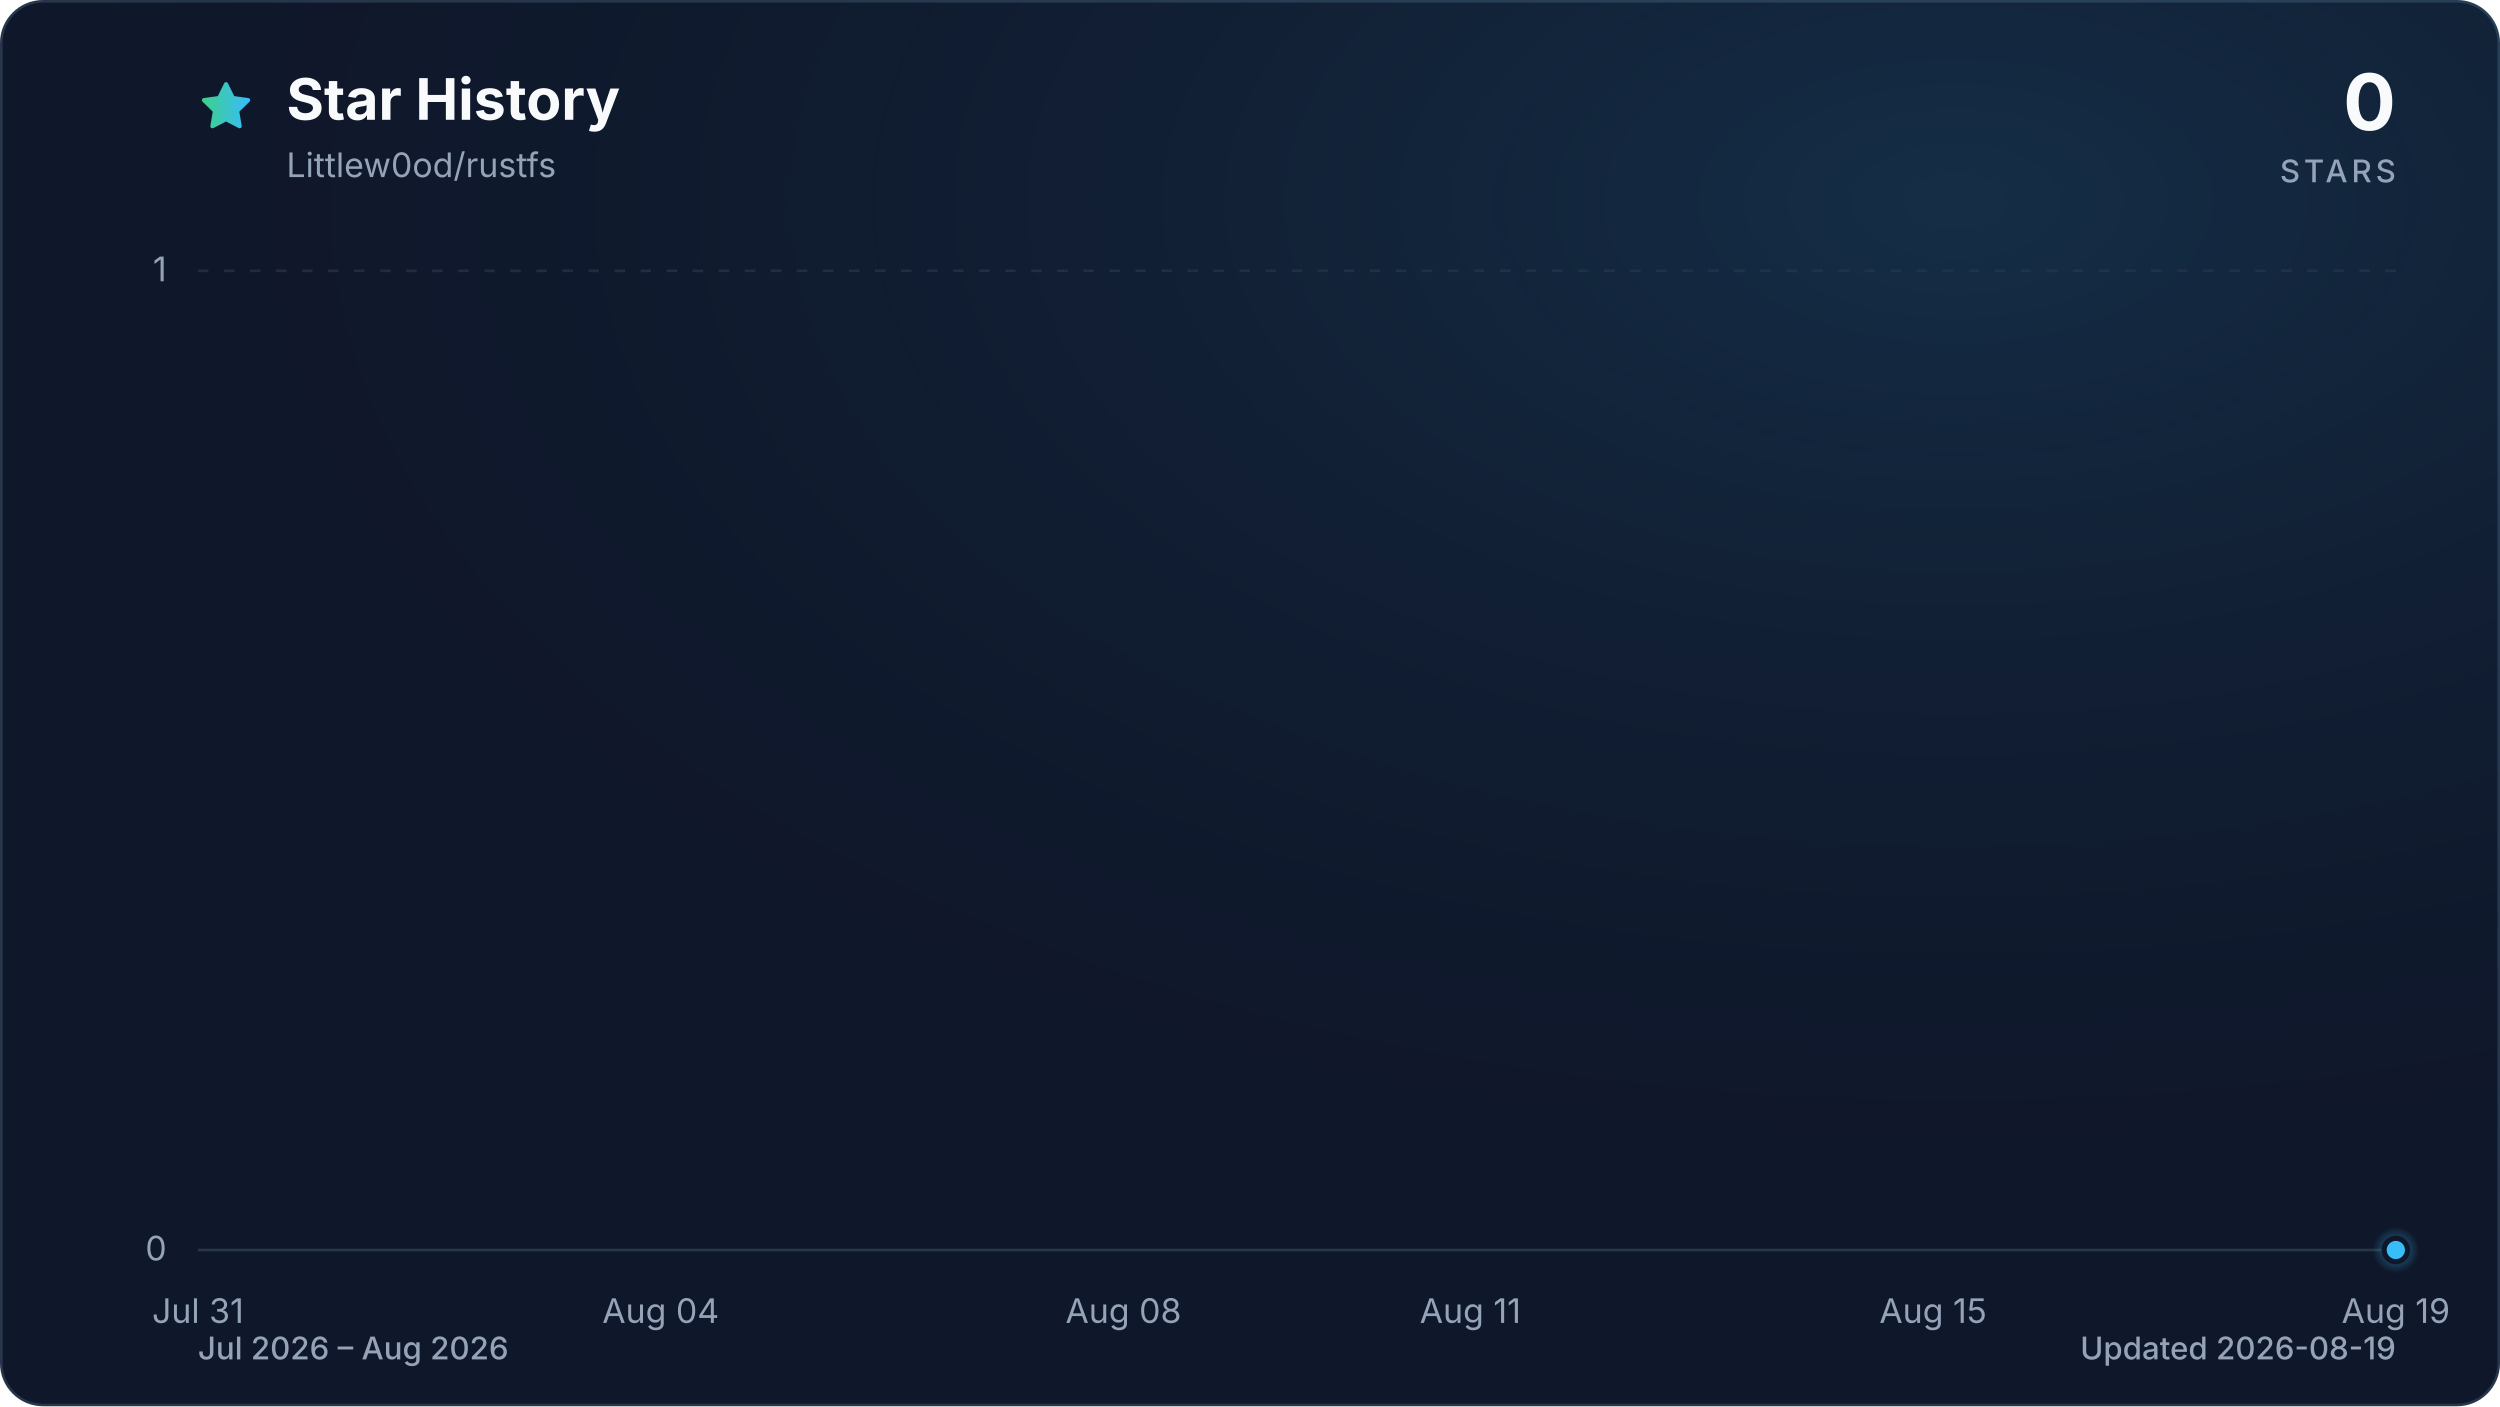
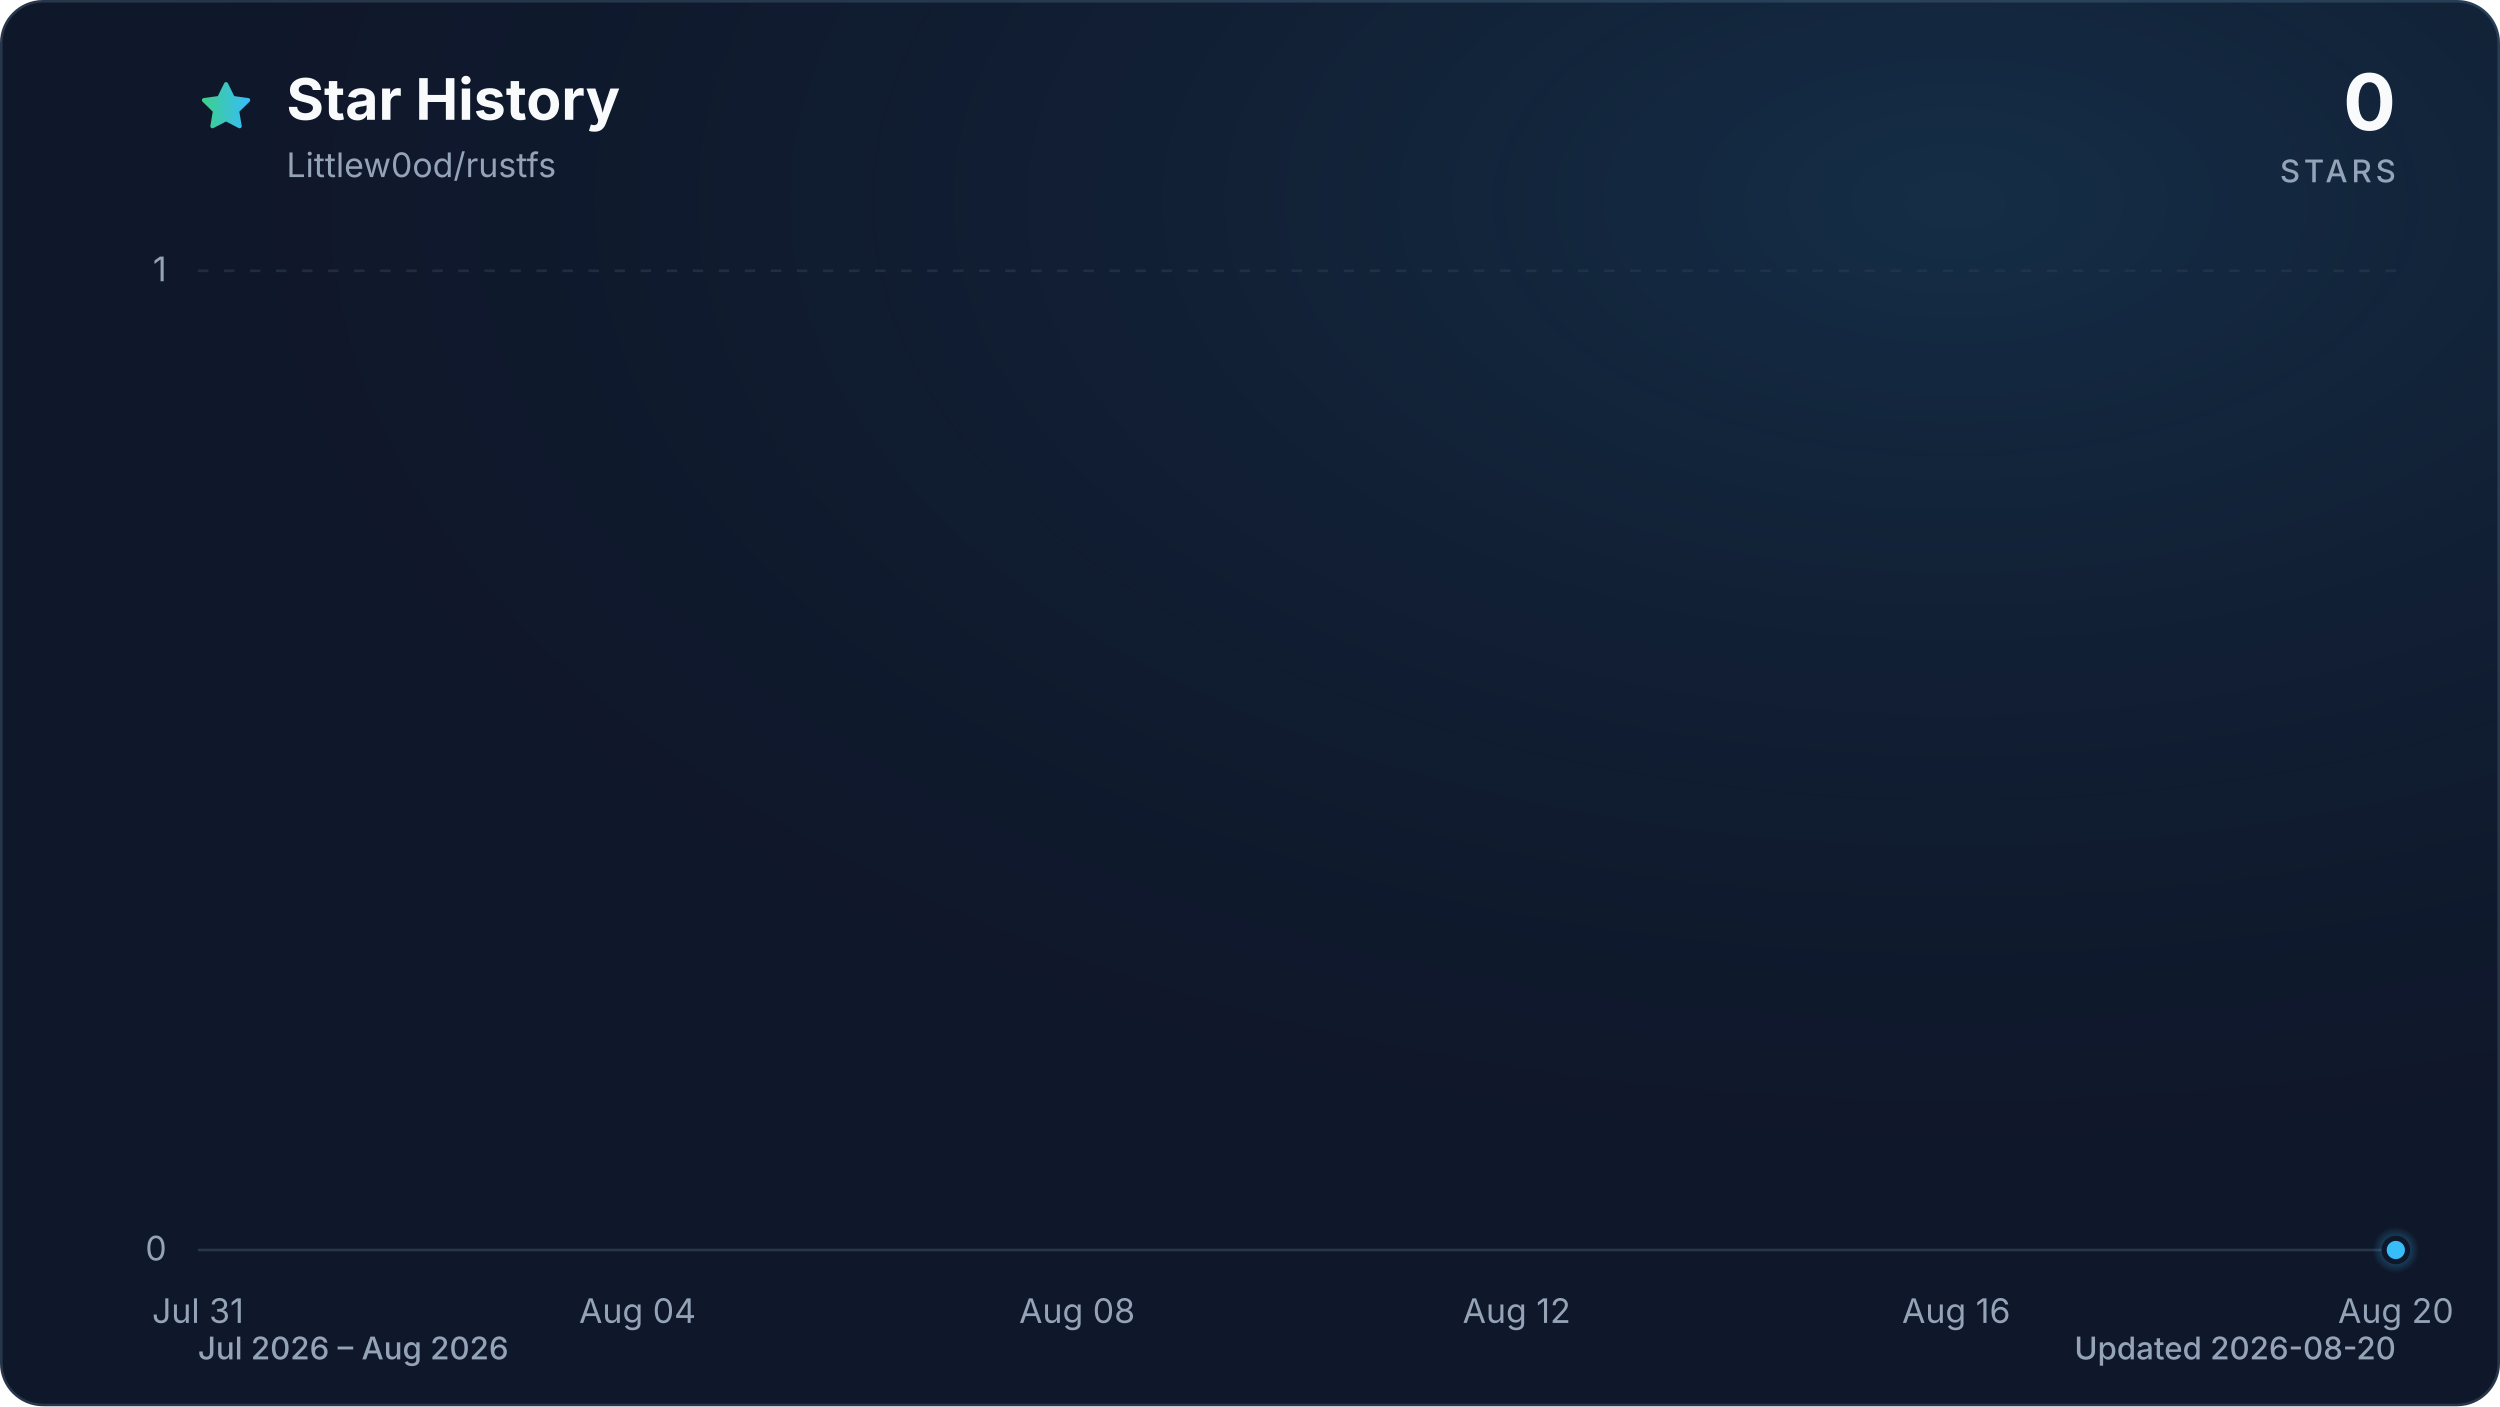
<svg xmlns="http://www.w3.org/2000/svg" viewBox="0 0 960 540" role="img" aria-labelledby="title description" data-style="gradient" data-variant="glow" data-animated="true">
  <defs>
    <linearGradient id="trend" x1="0" y1="0" x2="1" y2="0">
      <stop offset="0%" stop-color="#3ecf8e" />
      <stop offset="100%" stop-color="#38bdf8" />
    </linearGradient>
    <linearGradient id="area" x1="0" y1="0" x2="0" y2="1">
      <stop offset="0%" stop-color="#3ecf8e" stop-opacity="0.30" />
      <stop offset="55%" stop-color="#38bdf8" stop-opacity="0.10" />
      <stop offset="100%" stop-color="#38bdf8" stop-opacity="0.01" />
    </linearGradient>
    <radialGradient id="marker-halo" cx="50%" cy="50%" r="50%">
      <stop offset="0%" stop-color="#38bdf8" stop-opacity="0.55" />
      <stop offset="100%" stop-color="#38bdf8" stop-opacity="0" />
    </radialGradient>
    <radialGradient id="surface-glow" cx="78%" cy="14%" r="80%">
      <stop offset="0%" stop-color="#38bdf8" stop-opacity="0.14" />
      <stop offset="100%" stop-color="#0f172a" stop-opacity="0" />
    </radialGradient>
    <filter id="trend-glow" x="-20%" y="-20%" width="140%" height="140%">
      <feGaussianBlur stdDeviation="7" />
    </filter>
  </defs>
  <style>
.trend-enter{transform-box:fill-box;transform-origin:center;animation:trend-enter 520ms cubic-bezier(0.16,1,0.3,1)}
.marker-enter{transform-box:fill-box;transform-origin:center;animation:marker-enter 320ms cubic-bezier(0.16,1,0.3,1) 200ms both}
.marker-pulse{transform-box:fill-box;transform-origin:center;animation:marker-pulse 2.6s ease-out infinite}
@keyframes trend-enter{from{opacity:.35;transform:translateY(10px)}to{opacity:1;transform:translateY(0)}}
@keyframes marker-enter{from{opacity:0;transform:scale(.4)}to{opacity:1;transform:scale(1)}}
@keyframes marker-pulse{0%{opacity:.5;transform:scale(.7)}70%,100%{opacity:0;transform:scale(2.1)}}
@media (prefers-reduced-motion:reduce){.trend-enter,.marker-enter,.marker-pulse{animation:none!important}}
@media (prefers-reduced-motion:reduce){.marker-pulse{opacity:0}}
</style>
  <rect x="0.5" y="0.5" width="959" height="539" fill="#0f172a" stroke="#27364a" stroke-width="1" rx="16" />
  <rect width="960" height="540" fill="url(#surface-glow)" rx="16" />
  <path d="M12 2.6l2.9 5.9 6.5.9-4.7 4.6 1.1 6.5-5.8-3-5.8 3 1.1-6.5-4.7-4.6 6.5-.9L12 2.6Z" transform="translate(76 30) scale(.9)" fill="url(#trend)" stroke="url(#trend)" stroke-width="1.8" stroke-linejoin="round" aria-hidden="true" />
  <text x="110" y="46" fill="#f8fafc" font-family="ui-sans-serif, system-ui, -apple-system, BlinkMacSystemFont, 'Segoe UI', sans-serif" font-size="22" font-weight="700">Star History</text>
  <text x="110" y="68" fill="#94a3b8" font-family="ui-sans-serif, system-ui, -apple-system, BlinkMacSystemFont, 'Segoe UI', sans-serif" font-size="13">Littlew0od/rustfs</text>
  <text x="920" y="50" fill="#f8fafc" font-family="ui-sans-serif, system-ui, -apple-system, BlinkMacSystemFont, 'Segoe UI', sans-serif" font-size="30" font-weight="700" text-anchor="end">0</text>
  <text x="920" y="70" fill="#94a3b8" font-family="ui-sans-serif, system-ui, -apple-system, BlinkMacSystemFont, 'Segoe UI', sans-serif" font-size="12" font-weight="500" letter-spacing="1.5" text-anchor="end">STARS</text>
  <line x1="76" y1="480.0" x2="920" y2="480.0" stroke="#27364a" stroke-width="1" stroke-dasharray="0" opacity="1" />
  <text x="64" y="484.0" fill="#94a3b8" font-family="ui-sans-serif, system-ui, -apple-system, BlinkMacSystemFont, 'Segoe UI', sans-serif" font-size="13" text-anchor="end">0</text>
  <line x1="76" y1="104.0" x2="920" y2="104.0" stroke="#27364a" stroke-width="1" stroke-dasharray="4 6" opacity="0.7" />
  <text x="64" y="108.0" fill="#94a3b8" font-family="ui-sans-serif, system-ui, -apple-system, BlinkMacSystemFont, 'Segoe UI', sans-serif" font-size="13" text-anchor="end">1</text>
  <text x="76.0" y="508" fill="#94a3b8" font-family="ui-sans-serif, system-ui, -apple-system, BlinkMacSystemFont, 'Segoe UI', sans-serif" font-size="13" text-anchor="middle">Jul 31</text>
-   <text x="253.7" y="508" fill="#94a3b8" font-family="ui-sans-serif, system-ui, -apple-system, BlinkMacSystemFont, 'Segoe UI', sans-serif" font-size="13" text-anchor="middle">Aug 04</text>
-   <text x="431.4" y="508" fill="#94a3b8" font-family="ui-sans-serif, system-ui, -apple-system, BlinkMacSystemFont, 'Segoe UI', sans-serif" font-size="13" text-anchor="middle">Aug 08</text>
-   <text x="564.6" y="508" fill="#94a3b8" font-family="ui-sans-serif, system-ui, -apple-system, BlinkMacSystemFont, 'Segoe UI', sans-serif" font-size="13" text-anchor="middle">Aug 11</text>
-   <text x="742.3" y="508" fill="#94a3b8" font-family="ui-sans-serif, system-ui, -apple-system, BlinkMacSystemFont, 'Segoe UI', sans-serif" font-size="13" text-anchor="middle">Aug 15</text>
-   <text x="920.0" y="508" fill="#94a3b8" font-family="ui-sans-serif, system-ui, -apple-system, BlinkMacSystemFont, 'Segoe UI', sans-serif" font-size="13" text-anchor="middle">Aug 19</text>
+   <text x="244.8" y="508" fill="#94a3b8" font-family="ui-sans-serif, system-ui, -apple-system, BlinkMacSystemFont, 'Segoe UI', sans-serif" font-size="13" text-anchor="middle">Aug 04</text>
+   <text x="413.6" y="508" fill="#94a3b8" font-family="ui-sans-serif, system-ui, -apple-system, BlinkMacSystemFont, 'Segoe UI', sans-serif" font-size="13" text-anchor="middle">Aug 08</text>
+   <text x="582.4" y="508" fill="#94a3b8" font-family="ui-sans-serif, system-ui, -apple-system, BlinkMacSystemFont, 'Segoe UI', sans-serif" font-size="13" text-anchor="middle">Aug 12</text>
+   <text x="751.2" y="508" fill="#94a3b8" font-family="ui-sans-serif, system-ui, -apple-system, BlinkMacSystemFont, 'Segoe UI', sans-serif" font-size="13" text-anchor="middle">Aug 16</text>
+   <text x="920.0" y="508" fill="#94a3b8" font-family="ui-sans-serif, system-ui, -apple-system, BlinkMacSystemFont, 'Segoe UI', sans-serif" font-size="13" text-anchor="middle">Aug 20</text>
  <g class="trend-enter">
-     <path d="M 76.0 480.0 C 90.8 480.0, 105.6 480.0, 120.4 480.0 C 135.2 480.0, 150.0 480.0, 164.8 480.0 C 179.6 480.0, 194.5 480.0, 209.3 480.0 C 224.1 480.0, 238.9 480.0, 253.7 480.0 C 268.5 480.0, 283.3 480.0, 298.1 480.0 C 312.9 480.0, 327.7 480.0, 342.5 480.0 C 357.3 480.0, 372.1 480.0, 386.9 480.0 C 401.8 480.0, 416.6 480.0, 431.4 480.0 C 446.2 480.0, 461.0 480.0, 475.8 480.0 C 490.6 480.0, 505.4 480.0, 520.2 480.0 C 535.0 480.0, 549.8 480.0, 564.6 480.0 C 579.4 480.0, 594.2 480.0, 609.1 480.0 C 623.9 480.0, 638.7 480.0, 653.5 480.0 C 668.3 480.0, 683.1 480.0, 697.9 480.0 C 712.7 480.0, 727.5 480.0, 742.3 480.0 C 757.1 480.0, 771.9 480.0, 786.7 480.0 C 801.5 480.0, 816.4 480.0, 831.2 480.0 C 846.0 480.0, 860.8 480.0, 875.6 480.0 C 890.4 480.0, 905.2 480.0, 920.0 480.0 L 920.0 480.0 L 76.0 480.0 Z" fill="url(#area)" />
-     <path d="M 76.0 480.0 C 90.8 480.0, 105.6 480.0, 120.4 480.0 C 135.2 480.0, 150.0 480.0, 164.8 480.0 C 179.6 480.0, 194.5 480.0, 209.3 480.0 C 224.1 480.0, 238.9 480.0, 253.7 480.0 C 268.5 480.0, 283.3 480.0, 298.1 480.0 C 312.9 480.0, 327.7 480.0, 342.5 480.0 C 357.3 480.0, 372.1 480.0, 386.9 480.0 C 401.8 480.0, 416.6 480.0, 431.4 480.0 C 446.2 480.0, 461.0 480.0, 475.8 480.0 C 490.6 480.0, 505.4 480.0, 520.2 480.0 C 535.0 480.0, 549.8 480.0, 564.6 480.0 C 579.4 480.0, 594.2 480.0, 609.1 480.0 C 623.9 480.0, 638.7 480.0, 653.5 480.0 C 668.3 480.0, 683.1 480.0, 697.9 480.0 C 712.7 480.0, 727.5 480.0, 742.3 480.0 C 757.1 480.0, 771.9 480.0, 786.7 480.0 C 801.5 480.0, 816.4 480.0, 831.2 480.0 C 846.0 480.0, 860.8 480.0, 875.6 480.0 C 890.4 480.0, 905.2 480.0, 920.0 480.0" fill="none" stroke="url(#trend)" stroke-width="12" stroke-linecap="round" stroke-linejoin="round" opacity="0.16" filter="url(#trend-glow)" />
-     <path d="M 76.0 480.0 C 90.8 480.0, 105.6 480.0, 120.4 480.0 C 135.2 480.0, 150.0 480.0, 164.8 480.0 C 179.6 480.0, 194.5 480.0, 209.3 480.0 C 224.1 480.0, 238.9 480.0, 253.7 480.0 C 268.5 480.0, 283.3 480.0, 298.1 480.0 C 312.9 480.0, 327.7 480.0, 342.5 480.0 C 357.3 480.0, 372.1 480.0, 386.9 480.0 C 401.8 480.0, 416.6 480.0, 431.4 480.0 C 446.2 480.0, 461.0 480.0, 475.8 480.0 C 490.6 480.0, 505.4 480.0, 520.2 480.0 C 535.0 480.0, 549.8 480.0, 564.6 480.0 C 579.4 480.0, 594.2 480.0, 609.1 480.0 C 623.9 480.0, 638.7 480.0, 653.5 480.0 C 668.3 480.0, 683.1 480.0, 697.9 480.0 C 712.7 480.0, 727.5 480.0, 742.3 480.0 C 757.1 480.0, 771.9 480.0, 786.7 480.0 C 801.5 480.0, 816.4 480.0, 831.2 480.0 C 846.0 480.0, 860.8 480.0, 875.6 480.0 C 890.4 480.0, 905.2 480.0, 920.0 480.0" fill="none" stroke="url(#trend)" stroke-width="3" stroke-linecap="round" stroke-linejoin="round" />
+     <path d="M 76.0 480.0 C 90.1 480.0, 104.1 480.0, 118.2 480.0 C 132.3 480.0, 146.3 480.0, 160.4 480.0 C 174.5 480.0, 188.5 480.0, 202.6 480.0 C 216.7 480.0, 230.7 480.0, 244.8 480.0 C 258.9 480.0, 272.9 480.0, 287.0 480.0 C 301.1 480.0, 315.1 480.0, 329.2 480.0 C 343.3 480.0, 357.3 480.0, 371.4 480.0 C 385.5 480.0, 399.5 480.0, 413.6 480.0 C 427.7 480.0, 441.7 480.0, 455.8 480.0 C 469.9 480.0, 483.9 480.0, 498.0 480.0 C 512.1 480.0, 526.1 480.0, 540.2 480.0 C 554.3 480.0, 568.3 480.0, 582.4 480.0 C 596.5 480.0, 610.5 480.0, 624.6 480.0 C 638.7 480.0, 652.7 480.0, 666.8 480.0 C 680.9 480.0, 694.9 480.0, 709.0 480.0 C 723.1 480.0, 737.1 480.0, 751.2 480.0 C 765.3 480.0, 779.3 480.0, 793.4 480.0 C 807.5 480.0, 821.5 480.0, 835.6 480.0 C 849.7 480.0, 863.7 480.0, 877.8 480.0 C 891.9 480.0, 905.9 480.0, 920.0 480.0 L 920.0 480.0 L 76.0 480.0 Z" fill="url(#area)" />
+     <path d="M 76.0 480.0 C 90.1 480.0, 104.1 480.0, 118.2 480.0 C 132.3 480.0, 146.3 480.0, 160.4 480.0 C 174.5 480.0, 188.5 480.0, 202.6 480.0 C 216.7 480.0, 230.7 480.0, 244.8 480.0 C 258.9 480.0, 272.9 480.0, 287.0 480.0 C 301.1 480.0, 315.1 480.0, 329.2 480.0 C 343.3 480.0, 357.3 480.0, 371.4 480.0 C 385.5 480.0, 399.5 480.0, 413.6 480.0 C 427.7 480.0, 441.7 480.0, 455.8 480.0 C 469.9 480.0, 483.9 480.0, 498.0 480.0 C 512.1 480.0, 526.1 480.0, 540.2 480.0 C 554.3 480.0, 568.3 480.0, 582.4 480.0 C 596.5 480.0, 610.5 480.0, 624.6 480.0 C 638.7 480.0, 652.7 480.0, 666.8 480.0 C 680.9 480.0, 694.9 480.0, 709.0 480.0 C 723.1 480.0, 737.1 480.0, 751.2 480.0 C 765.3 480.0, 779.3 480.0, 793.4 480.0 C 807.5 480.0, 821.5 480.0, 835.6 480.0 C 849.7 480.0, 863.7 480.0, 877.8 480.0 C 891.9 480.0, 905.9 480.0, 920.0 480.0" fill="none" stroke="url(#trend)" stroke-width="12" stroke-linecap="round" stroke-linejoin="round" opacity="0.16" filter="url(#trend-glow)" />
+     <path d="M 76.0 480.0 C 90.1 480.0, 104.1 480.0, 118.2 480.0 C 132.3 480.0, 146.3 480.0, 160.4 480.0 C 174.5 480.0, 188.5 480.0, 202.6 480.0 C 216.7 480.0, 230.7 480.0, 244.8 480.0 C 258.9 480.0, 272.9 480.0, 287.0 480.0 C 301.1 480.0, 315.1 480.0, 329.2 480.0 C 343.3 480.0, 357.3 480.0, 371.4 480.0 C 385.5 480.0, 399.5 480.0, 413.6 480.0 C 427.7 480.0, 441.7 480.0, 455.8 480.0 C 469.9 480.0, 483.9 480.0, 498.0 480.0 C 512.1 480.0, 526.1 480.0, 540.2 480.0 C 554.3 480.0, 568.3 480.0, 582.4 480.0 C 596.5 480.0, 610.5 480.0, 624.6 480.0 C 638.7 480.0, 652.7 480.0, 666.8 480.0 C 680.9 480.0, 694.9 480.0, 709.0 480.0 C 723.1 480.0, 737.1 480.0, 751.2 480.0 C 765.3 480.0, 779.3 480.0, 793.4 480.0 C 807.5 480.0, 821.5 480.0, 835.6 480.0 C 849.7 480.0, 863.7 480.0, 877.8 480.0 C 891.9 480.0, 905.9 480.0, 920.0 480.0" fill="none" stroke="url(#trend)" stroke-width="3" stroke-linecap="round" stroke-linejoin="round" />
  </g>
  <g class="marker-enter">
    <circle class="marker-pulse" cx="920.0" cy="480.0" r="9" fill="url(#marker-halo)" />
    <circle cx="920.0" cy="480.0" r="4.5" fill="#38bdf8" stroke="#0f172a" stroke-width="2" />
  </g>
  <text x="76" y="522" fill="#94a3b8" font-family="ui-sans-serif, system-ui, -apple-system, BlinkMacSystemFont, 'Segoe UI', sans-serif" font-size="12" font-weight="500">Jul 2026 – Aug 2026</text>
-   <text x="920" y="522" fill="#94a3b8" font-family="ui-sans-serif, system-ui, -apple-system, BlinkMacSystemFont, 'Segoe UI', sans-serif" font-size="12" font-weight="500" text-anchor="end">Updated 2026-08-19</text>
+   <text x="920" y="522" fill="#94a3b8" font-family="ui-sans-serif, system-ui, -apple-system, BlinkMacSystemFont, 'Segoe UI', sans-serif" font-size="12" font-weight="500" text-anchor="end">Updated 2026-08-20</text>
</svg>
